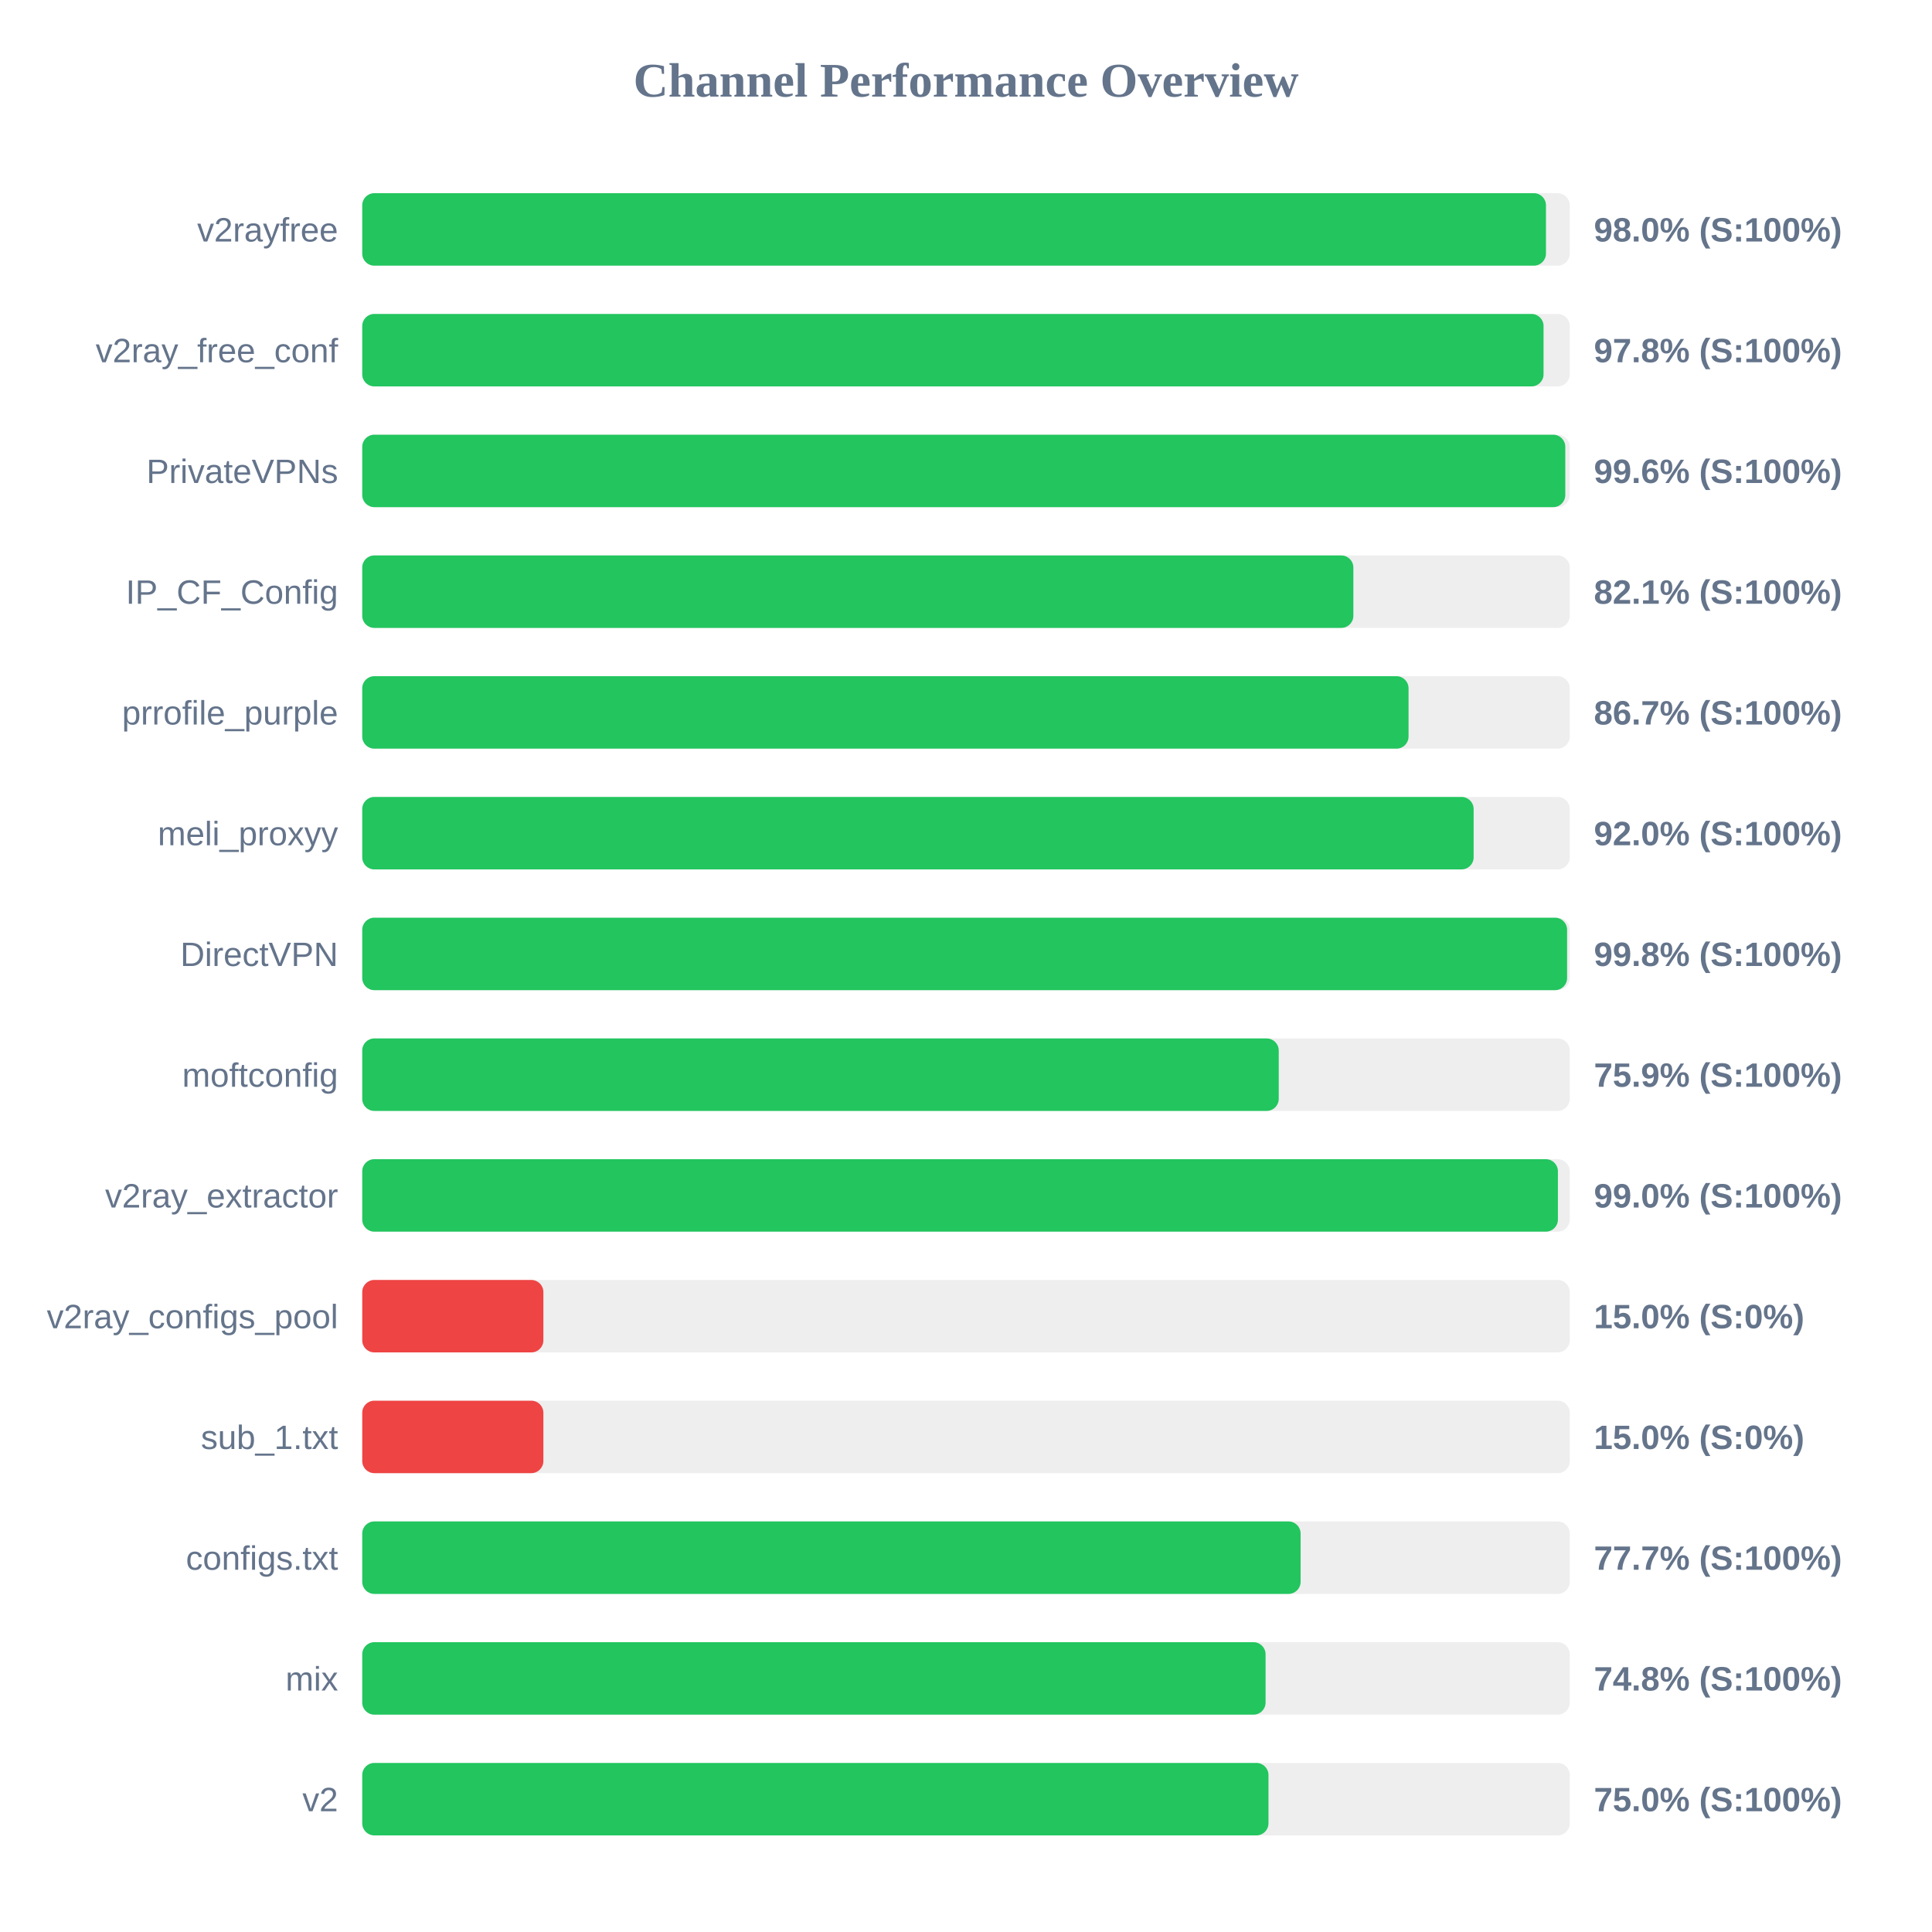
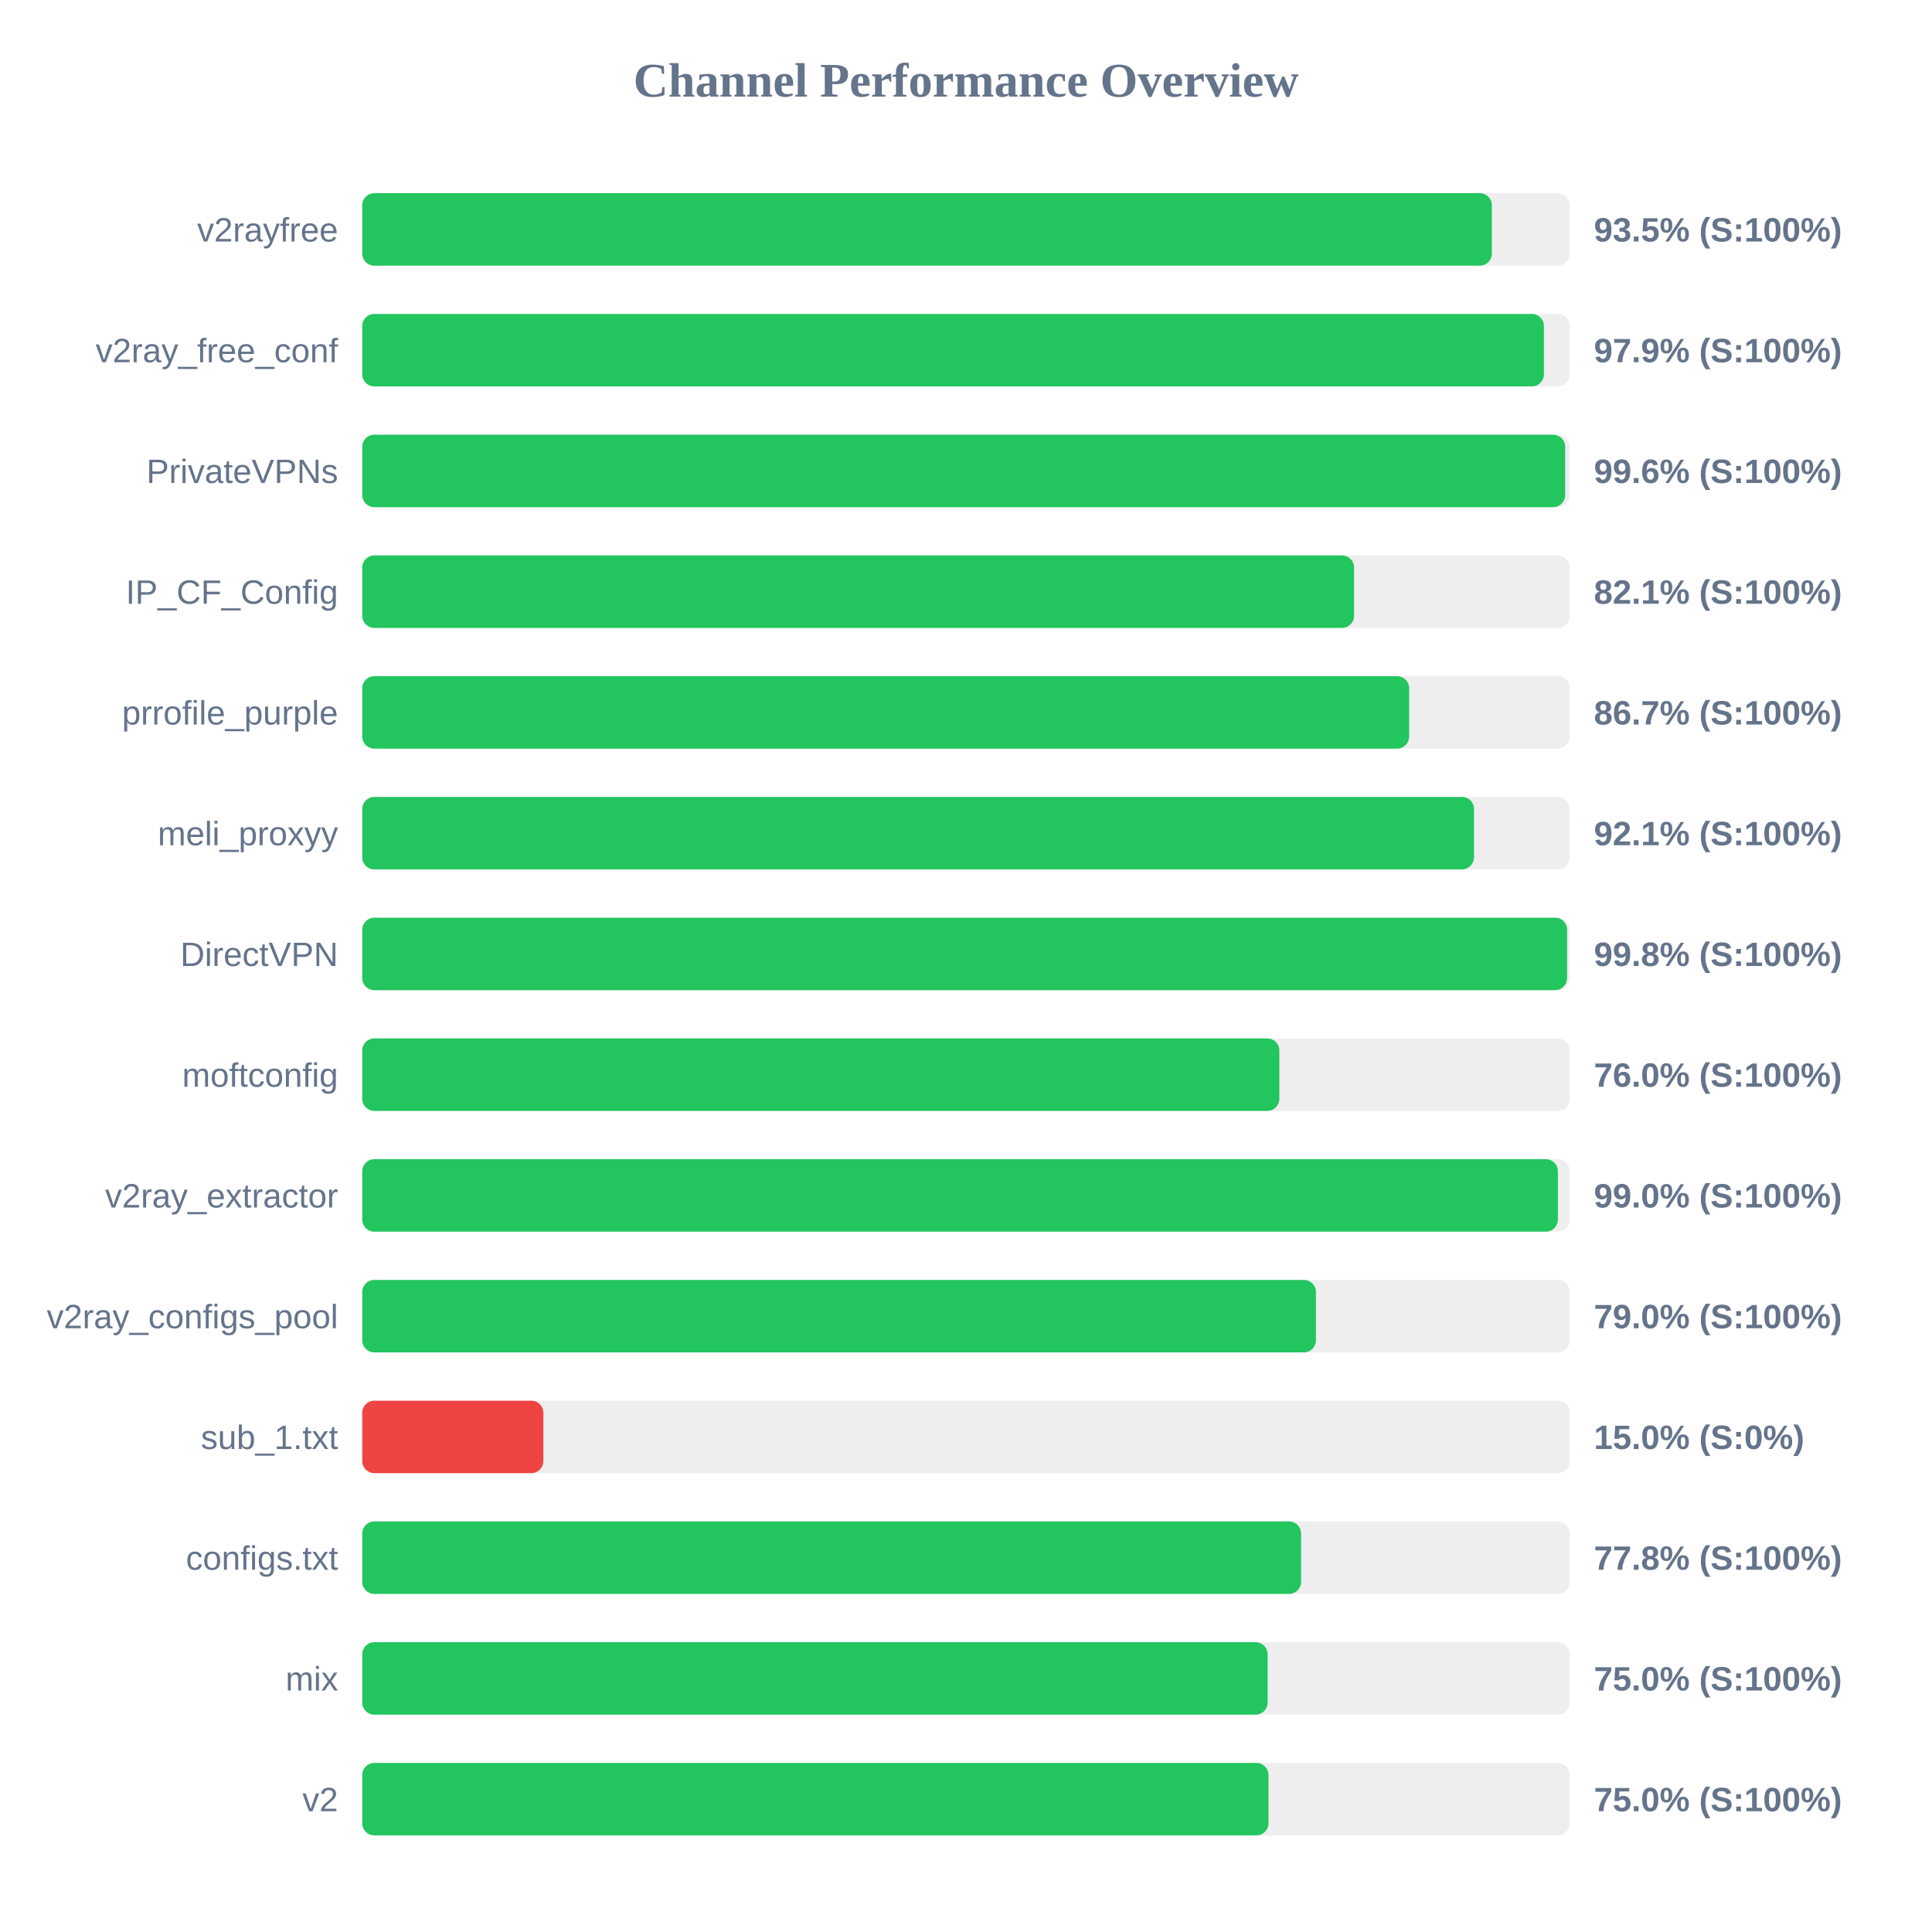
<svg xmlns="http://www.w3.org/2000/svg" width="800" height="800" version="1.1">
  <style>
        .row { font: 14px Arial; fill: #64748b; }
        .score { font: bold 14px Arial; fill: #64748b; }
    </style>
  <text x="400" y="40" text-anchor="middle" font-size="20px" font-weight="bold" fill="#64748b">Channel Performance Overview</text>
  <rect x="150" y="80" width="500" height="30" fill="#eee" rx="5" />
-   <rect x="150" y="80" width="490.15" height="30" fill="#22c55e" rx="5" />
+   <rect x="150" y="80" width="467.75" height="30" fill="#22c55e" rx="5" />
  <text x="140" y="100" text-anchor="end" class="row">v2rayfree</text>
-   <text x="660" y="100" text-anchor="start" class="score">98.0% (S:100%)</text>
+   <text x="660" y="100" text-anchor="start" class="score">93.5% (S:100%)</text>
  <rect x="150" y="130" width="500" height="30" fill="#eee" rx="5" />
-   <rect x="150" y="130" width="489.15" height="30" fill="#22c55e" rx="5" />
+   <rect x="150" y="130" width="489.3" height="30" fill="#22c55e" rx="5" />
  <text x="140" y="150" text-anchor="end" class="row">v2ray_free_conf</text>
-   <text x="660" y="150" text-anchor="start" class="score">97.8% (S:100%)</text>
+   <text x="660" y="150" text-anchor="start" class="score">97.9% (S:100%)</text>
  <rect x="150" y="180" width="500" height="30" fill="#eee" rx="5" />
-   <rect x="150" y="180" width="498.15" height="30" fill="#22c55e" rx="5" />
+   <rect x="150" y="180" width="498.1" height="30" fill="#22c55e" rx="5" />
  <text x="140" y="200" text-anchor="end" class="row">PrivateVPNs</text>
  <text x="660" y="200" text-anchor="start" class="score">99.6% (S:100%)</text>
  <rect x="150" y="230" width="500" height="30" fill="#eee" rx="5" />
-   <rect x="150" y="230" width="410.4" height="30" fill="#22c55e" rx="5" />
+   <rect x="150" y="230" width="410.7" height="30" fill="#22c55e" rx="5" />
  <text x="140" y="250" text-anchor="end" class="row">IP_CF_Config</text>
  <text x="660" y="250" text-anchor="start" class="score">82.1% (S:100%)</text>
  <rect x="150" y="280" width="500" height="30" fill="#eee" rx="5" />
-   <rect x="150" y="280" width="433.25" height="30" fill="#22c55e" rx="5" />
+   <rect x="150" y="280" width="433.5" height="30" fill="#22c55e" rx="5" />
  <text x="140" y="300" text-anchor="end" class="row">prrofile_purple</text>
  <text x="660" y="300" text-anchor="start" class="score">86.7% (S:100%)</text>
  <rect x="150" y="330" width="500" height="30" fill="#eee" rx="5" />
-   <rect x="150" y="330" width="460.2" height="30" fill="#22c55e" rx="5" />
+   <rect x="150" y="330" width="460.35" height="30" fill="#22c55e" rx="5" />
  <text x="140" y="350" text-anchor="end" class="row">meli_proxyy</text>
-   <text x="660" y="350" text-anchor="start" class="score">92.0% (S:100%)</text>
+   <text x="660" y="350" text-anchor="start" class="score">92.1% (S:100%)</text>
  <rect x="150" y="380" width="500" height="30" fill="#eee" rx="5" />
  <rect x="150" y="380" width="498.9" height="30" fill="#22c55e" rx="5" />
  <text x="140" y="400" text-anchor="end" class="row">DirectVPN</text>
  <text x="660" y="400" text-anchor="start" class="score">99.8% (S:100%)</text>
  <rect x="150" y="430" width="500" height="30" fill="#eee" rx="5" />
-   <rect x="150" y="430" width="379.5" height="30" fill="#22c55e" rx="5" />
+   <rect x="150" y="430" width="379.75" height="30" fill="#22c55e" rx="5" />
  <text x="140" y="450" text-anchor="end" class="row">moftconfig</text>
-   <text x="660" y="450" text-anchor="start" class="score">75.9% (S:100%)</text>
+   <text x="660" y="450" text-anchor="start" class="score">76.0% (S:100%)</text>
  <rect x="150" y="480" width="500" height="30" fill="#eee" rx="5" />
  <rect x="150" y="480" width="495.1" height="30" fill="#22c55e" rx="5" />
  <text x="140" y="500" text-anchor="end" class="row">v2ray_extractor</text>
  <text x="660" y="500" text-anchor="start" class="score">99.0% (S:100%)</text>
  <rect x="150" y="530" width="500" height="30" fill="#eee" rx="5" />
-   <rect x="150" y="530" width="75.0" height="30" fill="#ef4444" rx="5" />
+   <rect x="150" y="530" width="394.9" height="30" fill="#22c55e" rx="5" />
  <text x="140" y="550" text-anchor="end" class="row">v2ray_configs_pool</text>
-   <text x="660" y="550" text-anchor="start" class="score">15.0% (S:0%)</text>
+   <text x="660" y="550" text-anchor="start" class="score">79.0% (S:100%)</text>
  <rect x="150" y="580" width="500" height="30" fill="#eee" rx="5" />
  <rect x="150" y="580" width="75.0" height="30" fill="#ef4444" rx="5" />
  <text x="140" y="600" text-anchor="end" class="row">sub_1.txt</text>
  <text x="660" y="600" text-anchor="start" class="score">15.0% (S:0%)</text>
  <rect x="150" y="630" width="500" height="30" fill="#eee" rx="5" />
-   <rect x="150" y="630" width="388.55" height="30" fill="#22c55e" rx="5" />
+   <rect x="150" y="630" width="388.75" height="30" fill="#22c55e" rx="5" />
  <text x="140" y="650" text-anchor="end" class="row">configs.txt</text>
-   <text x="660" y="650" text-anchor="start" class="score">77.7% (S:100%)</text>
+   <text x="660" y="650" text-anchor="start" class="score">77.8% (S:100%)</text>
  <rect x="150" y="680" width="500" height="30" fill="#eee" rx="5" />
-   <rect x="150" y="680" width="374.05" height="30" fill="#22c55e" rx="5" />
+   <rect x="150" y="680" width="374.9" height="30" fill="#22c55e" rx="5" />
  <text x="140" y="700" text-anchor="end" class="row">mix</text>
-   <text x="660" y="700" text-anchor="start" class="score">74.8% (S:100%)</text>
+   <text x="660" y="700" text-anchor="start" class="score">75.0% (S:100%)</text>
  <rect x="150" y="730" width="500" height="30" fill="#eee" rx="5" />
  <rect x="150" y="730" width="375.25" height="30" fill="#22c55e" rx="5" />
  <text x="140" y="750" text-anchor="end" class="row">v2</text>
  <text x="660" y="750" text-anchor="start" class="score">75.0% (S:100%)</text>
</svg>
